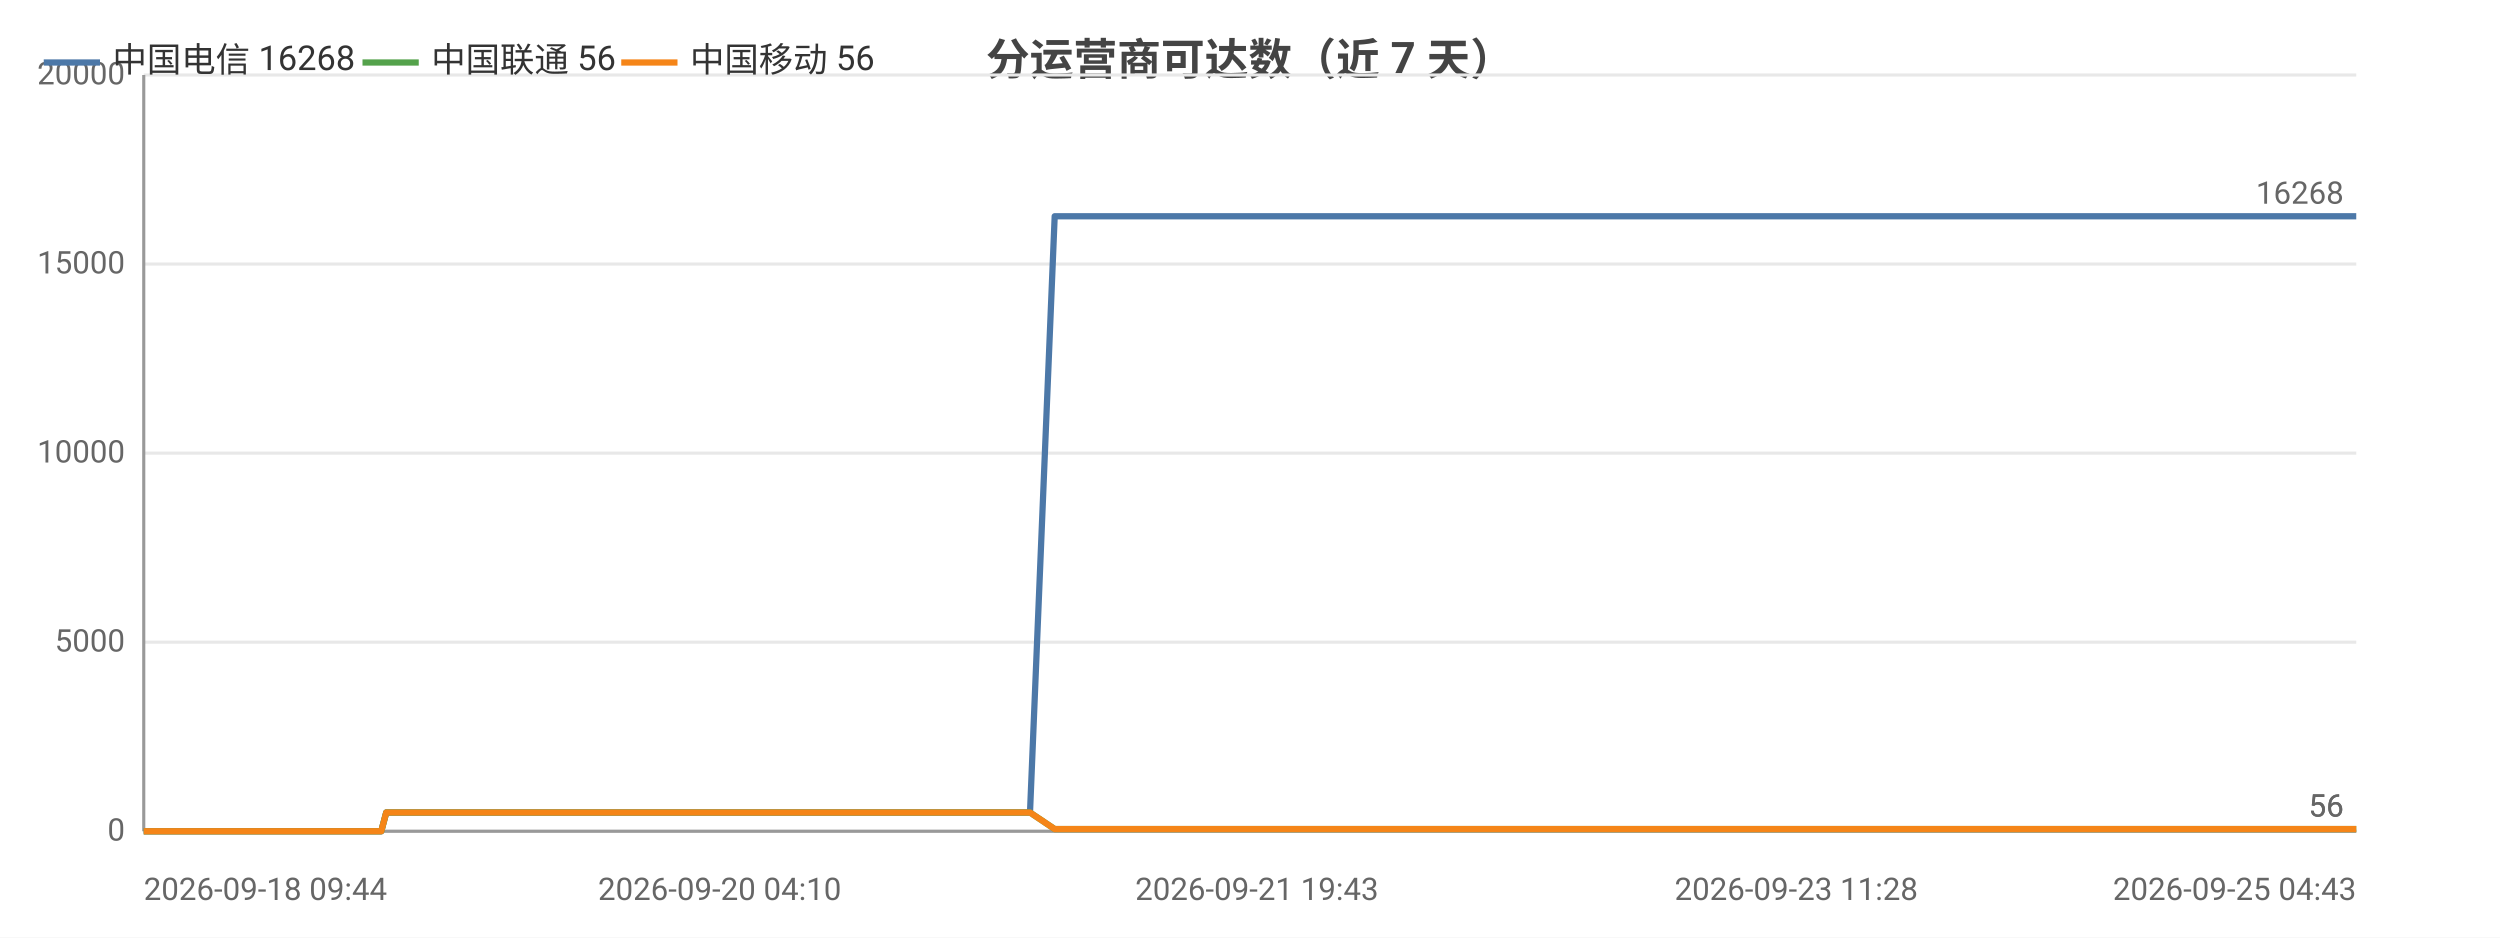
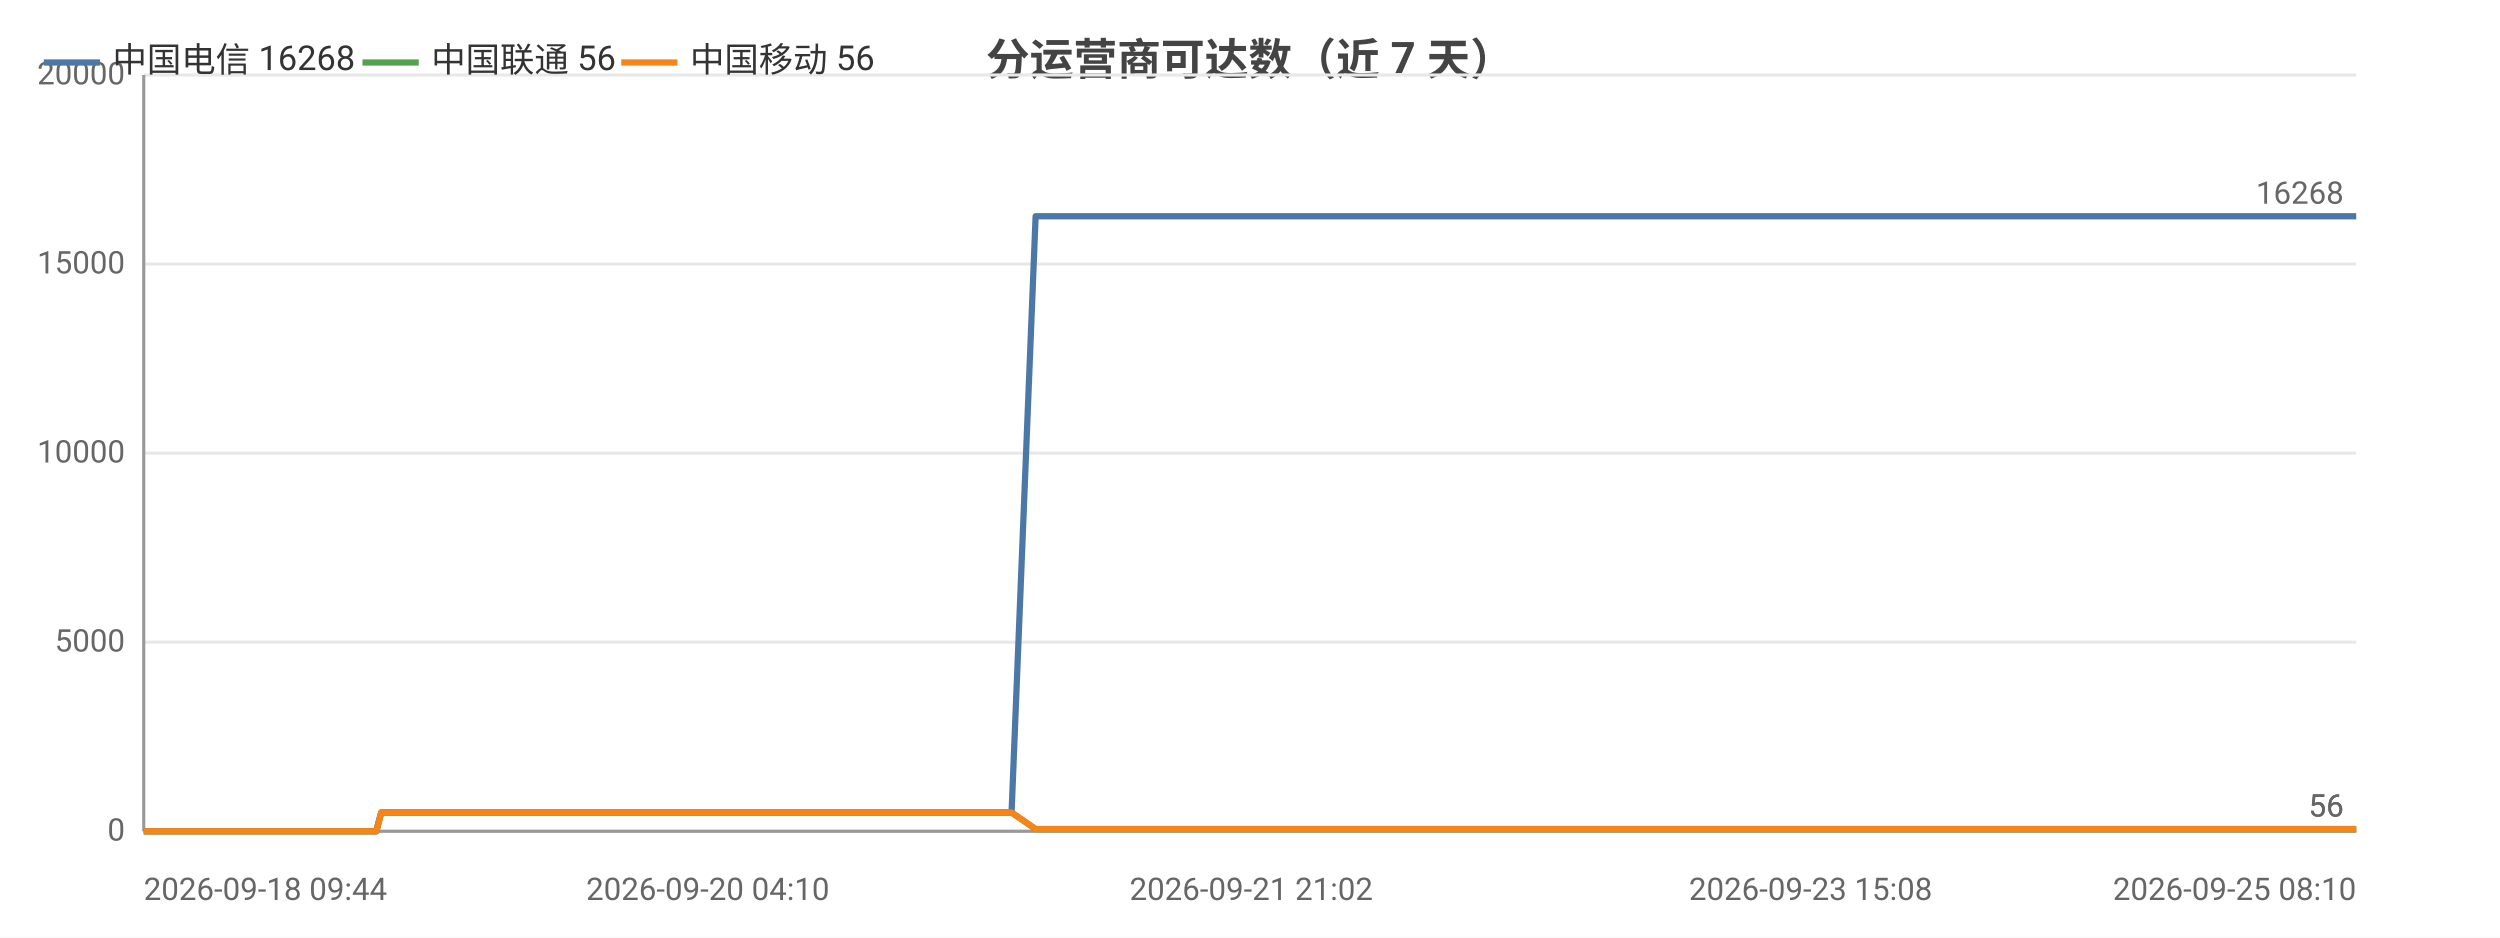
<svg xmlns="http://www.w3.org/2000/svg" width="800" height="300" viewBox="0 0 800 300">
  <rect width="800" height="300" fill="#ffffff" />
  <style>text{font-family:system-ui,-apple-system,'Segoe UI',Roboto,'PingFang SC','Microsoft YaHei','Noto Sans CJK SC',sans-serif}.g{stroke:#e8e8e8;stroke-width:1}.a{stroke:#999;stroke-width:1}.t{font-size:10px;fill:#666}.m{font-size:10px;text-anchor:middle;fill:#666}.e{font-size:10px;text-anchor:end;fill:#666}.l{font-size:11px;fill:#333}.tt{font-size:14px;font-weight:600;text-anchor:middle;fill:#444}.em{font-size:13px;text-anchor:middle;fill:#999}</style>
  <text class="tt" x="400.0" y="24">分运营商可达数（近 7 天）</text>
  <line class="g" x1="46" y1="266" x2="754" y2="266" />
  <text class="e" x="40" y="269">0</text>
  <line class="g" x1="46" y1="205.5" x2="754" y2="205.5" />
  <text class="e" x="40" y="208.5">5000</text>
  <line class="g" x1="46" y1="145" x2="754" y2="145" />
  <text class="e" x="40" y="148">10000</text>
  <line class="g" x1="46" y1="84.5" x2="754" y2="84.5" />
  <text class="e" x="40" y="87.5">15000</text>
  <line class="g" x1="46" y1="24" x2="754" y2="24" />
  <text class="e" x="40" y="27">20000</text>
  <line class="a" x1="46" y1="24" x2="46" y2="266" />
  <line class="a" x1="46" y1="266" x2="754" y2="266" />
-   <polyline fill="none" stroke="#4c78a8" stroke-width="2" stroke-linejoin="round" points="46,266 46.0,266 47.7,266 51.1,266 51.1,266 60.8,266 64.9,266 64.9,266 66.3,266 81.3,266 89.2,266 89.3,266 91.3,266 91.3,266 96.0,266 103.2,266 105.8,266 105.9,266 108.9,266 110.6,266 120.3,266 120.4,266 122.0,266 123.6,260.0 123.7,260.0 130.0,260.0 144.9,260.0 144.9,260.0 146.9,260.0 155.0,260.0 155.1,260.0 155.1,260.0 157.0,260.0 158.0,260.0 159.0,260.0 167.7,260.0 170.5,260.0 170.5,260.0 172.4,260.0 177.7,260.0 183.6,260.0 185.7,260.0 185.7,260.0 187.7,260.0 190.1,260.0 196.8,260.0 199.0,260.0 199.0,260.0 200.7,260.0 205.6,260.0 207.7,260.0 207.8,260.0 208.2,260.0 209.8,260.0 212.3,260.0 213.9,260.0 230.3,260.0 230.4,260.0 232.5,260.0 235.7,260.0 238.7,260.0 239.6,260.0 255.8,260.0 255.8,260.0 257.5,260.0 263.5,260.0 265.7,260.0 278.6,260.0 278.6,260.0 280.4,260.0 283.8,260.0 291.8,260.0 292.4,260.0 294.6,260.0 294.9,260.0 303.9,260.0 303.9,260.0 305.5,260.0 306.0,260.0 310.8,260.0 317.2,260.0 317.9,260.0 320.9,260.0 320.9,260.0 323.0,260.0 329.5,260.0 329.6,260.0 337.5,69.2 337.5,69.2 337.6,69.2 340.2,69.2 349.3,69.2 349.4,69.2 351.6,69.2 357.6,69.2 362.8,69.2 362.9,69.2 363.2,69.2 363.2,69.2 365.2,69.2 374.4,69.2 379.5,69.2 379.6,69.2 390.5,69.2 390.6,69.2 390.8,69.2 390.9,69.2 392.9,69.2 402.2,69.2 407.9,69.2 407.9,69.2 414.8,69.2 414.9,69.2 416.5,69.2 419.0,69.2 421.1,69.2 428.3,69.2 428.4,69.2 430.1,69.2 441.5,69.2 441.5,69.2 444.0,69.2 456.2,69.2 456.2,69.2 457.9,69.2 463.7,69.2 473.0,69.2 477.4,69.2 477.5,69.2 484.9,69.2 485.0,69.2 495.8,69.2 500.6,69.2 502.6,69.2 502.6,69.2 502.7,69.2 513.2,69.2 514.8,69.2 515.3,69.2 516.5,69.2 516.6,69.2 526.7,69.2 526.8,69.2 526.8,69.2 528.8,69.2 529.0,69.2 543.1,69.2 543.1,69.2 544.7,69.2 550.7,69.2 550.7,69.2 559.5,69.2 566.0,69.2 567.8,69.2 574.8,69.2 585.1,69.2 590.7,69.2 592.3,69.2 598.2,69.2 598.2,69.2 605.9,69.2 611.3,69.2 613.1,69.2 613.1,69.2 613.2,69.2 619.7,69.2 625.3,69.2 625.3,69.2 627.1,69.2 627.8,69.2 627.9,69.2 633.0,69.2 641.7,69.2 649.4,69.2 663.1,69.2 675.0,69.2 675.0,69.2 689.1,69.2 698.1,69.2 698.1,69.2 698.4,69.2 700.2,69.2 710.3,69.2 722.0,69.2 722.0,69.2 724.1,69.2 724.5,69.2 733.7,69.2 733.8,69.2 737.0,69.2 739.6,69.2 750.6,69.2 752.1,69.2 752.2,69.2 754,69.2" />
+   <polyline fill="none" stroke="#4c78a8" stroke-width="2" stroke-linejoin="round" points="46,266 46.0,266 47.6,266 51.0,266 51.0,266 60.5,266 64.5,266 64.5,266 65.9,266 80.6,266 88.3,266 88.4,266 90.4,266 90.4,266 94.9,266 102.0,266 104.6,266 104.6,266 107.6,266 109.3,266 118.8,266 118.9,266 120.4,266 122.0,260.0 122.1,260.0 128.3,260.0 142.8,260.0 142.8,260.0 144.8,260.0 152.8,260.0 152.8,260.0 152.9,260.0 154.7,260.0 155.7,260.0 156.7,260.0 165.2,260.0 167.9,260.0 167.9,260.0 169.8,260.0 175.0,260.0 180.7,260.0 182.8,260.0 182.8,260.0 184.7,260.0 187.1,260.0 193.7,260.0 195.8,260.0 195.8,260.0 197.5,260.0 202.3,260.0 204.4,260.0 204.4,260.0 204.8,260.0 206.4,260.0 208.8,260.0 210.4,260.0 226.5,260.0 226.6,260.0 228.6,260.0 231.7,260.0 234.7,260.0 235.6,260.0 251.4,260.0 251.4,260.0 253.1,260.0 259.0,260.0 261.1,260.0 273.8,260.0 273.8,260.0 275.5,260.0 278.8,260.0 286.7,260.0 287.3,260.0 289.5,260.0 289.8,260.0 298.5,260.0 298.6,260.0 300.1,260.0 300.7,260.0 305.3,260.0 311.6,260.0 312.2,260.0 315.2,260.0 315.2,260.0 317.2,260.0 323.6,260.0 323.7,260.0 331.4,69.2 331.5,69.2 331.5,69.2 334.2,69.2 343.1,69.2 343.1,69.2 345.2,69.2 351.2,69.2 356.3,69.2 356.3,69.2 356.6,69.2 356.6,69.2 358.6,69.2 367.6,69.2 372.6,69.2 372.6,69.2 383.4,69.2 383.4,69.2 383.7,69.2 383.7,69.2 385.7,69.2 394.8,69.2 400.4,69.2 400.4,69.2 407.2,69.2 407.2,69.2 408.8,69.2 411.3,69.2 413.3,69.2 420.4,69.2 420.4,69.2 422.1,69.2 433.3,69.2 433.3,69.2 435.8,69.2 447.7,69.2 447.7,69.2 449.3,69.2 455.0,69.2 464.2,69.2 468.5,69.2 468.5,69.2 475.8,69.2 475.9,69.2 486.4,69.2 491.2,69.2 493.1,69.2 493.2,69.2 493.2,69.2 503.5,69.2 505.1,69.2 505.6,69.2 506.8,69.2 506.8,69.2 516.8,69.2 516.8,69.2 516.9,69.2 518.8,69.2 519.0,69.2 532.8,69.2 532.8,69.2 534.4,69.2 540.2,69.2 540.3,69.2 548.9,69.2 555.2,69.2 557.0,69.2 563.9,69.2 574.0,69.2 579.4,69.2 581.0,69.2 586.8,69.2 586.8,69.2 594.3,69.2 599.6,69.2 601.3,69.2 601.3,69.2 601.5,69.2 607.8,69.2 613.3,69.2 613.3,69.2 615.1,69.2 615.8,69.2 615.8,69.2 620.9,69.2 629.3,69.2 636.9,69.2 650.4,69.2 662.0,69.2 662.0,69.2 675.7,69.2 684.6,69.2 684.6,69.2 684.9,69.2 686.6,69.2 696.5,69.2 708.0,69.2 708.0,69.2 710.0,69.2 710.5,69.2 719.5,69.2 719.5,69.2 722.7,69.2 725.3,69.2 736.0,69.2 737.5,69.2 737.5,69.2 739.3,69.2 754,69.2" />
  <circle cx="46" cy="266" r="4" fill="transparent" />
-   <circle cx="89.2" cy="266" r="4" fill="transparent" />
-   <circle cx="120.3" cy="266" r="4" fill="transparent" />
-   <circle cx="155.1" cy="260.0" r="4" fill="transparent" />
-   <circle cx="185.7" cy="260.0" r="4" fill="transparent" />
-   <circle cx="207.8" cy="260.0" r="4" fill="transparent" />
-   <circle cx="239.6" cy="260.0" r="4" fill="transparent" />
-   <circle cx="291.8" cy="260.0" r="4" fill="transparent" />
-   <circle cx="320.9" cy="260.0" r="4" fill="transparent" />
-   <circle cx="349.4" cy="69.2" r="4" fill="transparent" />
-   <circle cx="379.6" cy="69.2" r="4" fill="transparent" />
-   <circle cx="414.9" cy="69.2" r="4" fill="transparent" />
-   <circle cx="456.2" cy="69.2" r="4" fill="transparent" />
-   <circle cx="502.6" cy="69.2" r="4" fill="transparent" />
-   <circle cx="526.8" cy="69.2" r="4" fill="transparent" />
-   <circle cx="567.8" cy="69.2" r="4" fill="transparent" />
-   <circle cx="613.1" cy="69.2" r="4" fill="transparent" />
-   <circle cx="663.1" cy="69.2" r="4" fill="transparent" />
-   <circle cx="722.0" cy="69.2" r="4" fill="transparent" />
+   <circle cx="88.3" cy="266" r="4" fill="transparent" />
+   <circle cx="118.9" cy="266" r="4" fill="transparent" />
+   <circle cx="152.9" cy="260.0" r="4" fill="transparent" />
+   <circle cx="182.8" cy="260.0" r="4" fill="transparent" />
+   <circle cx="204.4" cy="260.0" r="4" fill="transparent" />
+   <circle cx="251.4" cy="260.0" r="4" fill="transparent" />
+   <circle cx="287.3" cy="260.0" r="4" fill="transparent" />
+   <circle cx="315.2" cy="260.0" r="4" fill="transparent" />
+   <circle cx="343.1" cy="69.2" r="4" fill="transparent" />
+   <circle cx="383.4" cy="69.2" r="4" fill="transparent" />
+   <circle cx="408.8" cy="69.2" r="4" fill="transparent" />
+   <circle cx="447.7" cy="69.2" r="4" fill="transparent" />
+   <circle cx="493.1" cy="69.2" r="4" fill="transparent" />
+   <circle cx="518.8" cy="69.2" r="4" fill="transparent" />
+   <circle cx="563.9" cy="69.2" r="4" fill="transparent" />
+   <circle cx="601.5" cy="69.2" r="4" fill="transparent" />
+   <circle cx="650.4" cy="69.2" r="4" fill="transparent" />
+   <circle cx="710.0" cy="69.2" r="4" fill="transparent" />
  <circle cx="754" cy="69.2" r="4" fill="transparent" />
  <text class="t" x="750" y="65.2" text-anchor="end" fill="#4c78a8">16268</text>
-   <polyline fill="none" stroke="#54a24b" stroke-width="2" stroke-linejoin="round" points="46,266 46.0,266 47.7,266 51.1,266 51.1,266 60.8,266 64.9,266 64.9,266 66.3,266 81.3,266 89.2,266 89.3,266 91.3,266 91.3,266 96.0,266 103.2,266 105.8,266 105.9,266 108.9,266 110.6,266 120.3,266 120.4,266 122.0,266 123.6,260.0 123.7,260.0 130.0,260.0 144.9,260.0 144.9,260.0 146.9,260.0 155.0,260.0 155.1,260.0 155.1,260.0 157.0,260.0 158.0,260.0 159.0,260.0 167.7,260.0 170.5,260.0 170.5,260.0 172.4,260.0 177.7,260.0 183.6,260.0 185.7,260.0 185.7,260.0 187.7,260.0 190.1,260.0 196.8,260.0 199.0,260.0 199.0,260.0 200.7,260.0 205.6,260.0 207.7,260.0 207.8,260.0 208.2,260.0 209.8,260.0 212.3,260.0 213.9,260.0 230.3,260.0 230.4,260.0 232.5,260.0 235.7,260.0 238.7,260.0 239.6,260.0 255.8,260.0 255.8,260.0 257.5,260.0 263.5,260.0 265.7,260.0 278.6,260.0 278.6,260.0 280.4,260.0 283.8,260.0 291.8,260.0 292.4,260.0 294.6,260.0 294.9,260.0 303.9,260.0 303.9,260.0 305.5,260.0 306.0,260.0 310.8,260.0 317.2,260.0 317.9,260.0 320.9,260.0 320.9,260.0 323.0,260.0 329.5,260.0 329.6,260.0 337.5,265.3 337.5,265.3 337.6,265.3 340.2,265.3 349.3,265.3 349.4,265.3 351.6,265.3 357.6,265.3 362.8,265.3 362.9,265.3 363.2,265.3 363.2,265.3 365.2,265.3 374.4,265.3 379.5,265.3 379.6,265.3 390.5,265.3 390.6,265.3 390.8,265.3 390.9,265.3 392.9,265.3 402.2,265.3 407.9,265.3 407.9,265.3 414.8,265.3 414.9,265.3 416.5,265.3 419.0,265.3 421.1,265.3 428.3,265.3 428.4,265.3 430.1,265.3 441.5,265.3 441.5,265.3 444.0,265.3 456.2,265.3 456.2,265.3 457.9,265.3 463.7,265.3 473.0,265.3 477.4,265.3 477.5,265.3 484.9,265.3 485.0,265.3 495.8,265.3 500.6,265.3 502.6,265.3 502.6,265.3 502.7,265.3 513.2,265.3 514.8,265.3 515.3,265.3 516.5,265.3 516.6,265.3 526.7,265.3 526.8,265.3 526.8,265.3 528.8,265.3 529.0,265.3 543.1,265.3 543.1,265.3 544.7,265.3 550.7,265.3 550.7,265.3 559.5,265.3 566.0,265.3 567.8,265.3 574.8,265.3 585.1,265.3 590.7,265.3 592.3,265.3 598.2,265.3 598.2,265.3 605.9,265.3 611.3,265.3 613.1,265.3 613.1,265.3 613.2,265.3 619.7,265.3 625.3,265.3 625.3,265.3 627.1,265.3 627.8,265.3 627.9,265.3 633.0,265.3 641.7,265.3 649.4,265.3 663.1,265.3 675.0,265.3 675.0,265.3 689.1,265.3 698.1,265.3 698.1,265.3 698.4,265.3 700.2,265.3 710.3,265.3 722.0,265.3 722.0,265.3 724.1,265.3 724.5,265.3 733.7,265.3 733.8,265.3 737.0,265.3 739.6,265.3 750.6,265.3 752.1,265.3 752.2,265.3 754,265.3" />
+   <polyline fill="none" stroke="#54a24b" stroke-width="2" stroke-linejoin="round" points="46,266 46.0,266 47.6,266 51.0,266 51.0,266 60.5,266 64.5,266 64.5,266 65.9,266 80.6,266 88.3,266 88.4,266 90.4,266 90.4,266 94.9,266 102.0,266 104.6,266 104.6,266 107.6,266 109.3,266 118.8,266 118.9,266 120.4,266 122.0,260.0 122.1,260.0 128.3,260.0 142.8,260.0 142.8,260.0 144.8,260.0 152.8,260.0 152.8,260.0 152.9,260.0 154.7,260.0 155.7,260.0 156.7,260.0 165.2,260.0 167.9,260.0 167.9,260.0 169.8,260.0 175.0,260.0 180.7,260.0 182.8,260.0 182.8,260.0 184.7,260.0 187.1,260.0 193.7,260.0 195.8,260.0 195.8,260.0 197.5,260.0 202.3,260.0 204.4,260.0 204.4,260.0 204.8,260.0 206.4,260.0 208.8,260.0 210.4,260.0 226.5,260.0 226.6,260.0 228.6,260.0 231.7,260.0 234.7,260.0 235.6,260.0 251.4,260.0 251.4,260.0 253.1,260.0 259.0,260.0 261.1,260.0 273.8,260.0 273.8,260.0 275.5,260.0 278.8,260.0 286.7,260.0 287.3,260.0 289.5,260.0 289.8,260.0 298.5,260.0 298.6,260.0 300.1,260.0 300.7,260.0 305.3,260.0 311.6,260.0 312.2,260.0 315.2,260.0 315.2,260.0 317.2,260.0 323.6,260.0 323.7,260.0 331.4,265.3 331.5,265.3 331.5,265.3 334.2,265.3 343.1,265.3 343.1,265.3 345.2,265.3 351.2,265.3 356.3,265.3 356.3,265.3 356.6,265.3 356.6,265.3 358.6,265.3 367.6,265.3 372.6,265.3 372.6,265.3 383.4,265.3 383.4,265.3 383.7,265.3 383.7,265.3 385.7,265.3 394.8,265.3 400.4,265.3 400.4,265.3 407.2,265.3 407.2,265.3 408.8,265.3 411.3,265.3 413.3,265.3 420.4,265.3 420.4,265.3 422.1,265.3 433.3,265.3 433.3,265.3 435.8,265.3 447.7,265.3 447.7,265.3 449.3,265.3 455.0,265.3 464.2,265.3 468.5,265.3 468.5,265.3 475.8,265.3 475.9,265.3 486.4,265.3 491.2,265.3 493.1,265.3 493.2,265.3 493.2,265.3 503.5,265.3 505.1,265.3 505.6,265.3 506.8,265.3 506.8,265.3 516.8,265.3 516.8,265.3 516.9,265.3 518.8,265.3 519.0,265.3 532.8,265.3 532.8,265.3 534.4,265.3 540.2,265.3 540.3,265.3 548.9,265.3 555.2,265.3 557.0,265.3 563.9,265.3 574.0,265.3 579.4,265.3 581.0,265.3 586.8,265.3 586.8,265.3 594.3,265.3 599.6,265.3 601.3,265.3 601.3,265.3 601.5,265.3 607.8,265.3 613.3,265.3 613.3,265.3 615.1,265.3 615.8,265.3 615.8,265.3 620.9,265.3 629.3,265.3 636.9,265.3 650.4,265.3 662.0,265.3 662.0,265.3 675.7,265.3 684.6,265.3 684.6,265.3 684.9,265.3 686.6,265.3 696.5,265.3 708.0,265.3 708.0,265.3 710.0,265.3 710.5,265.3 719.5,265.3 719.5,265.3 722.7,265.3 725.3,265.3 736.0,265.3 737.5,265.3 737.5,265.3 739.3,265.3 754,265.3" />
  <circle cx="46" cy="266" r="4" fill="transparent" />
-   <circle cx="89.2" cy="266" r="4" fill="transparent" />
-   <circle cx="120.3" cy="266" r="4" fill="transparent" />
-   <circle cx="155.1" cy="260.0" r="4" fill="transparent" />
-   <circle cx="185.7" cy="260.0" r="4" fill="transparent" />
-   <circle cx="207.8" cy="260.0" r="4" fill="transparent" />
-   <circle cx="239.6" cy="260.0" r="4" fill="transparent" />
-   <circle cx="291.8" cy="260.0" r="4" fill="transparent" />
-   <circle cx="320.9" cy="260.0" r="4" fill="transparent" />
-   <circle cx="349.4" cy="265.3" r="4" fill="transparent" />
-   <circle cx="379.6" cy="265.3" r="4" fill="transparent" />
-   <circle cx="414.9" cy="265.3" r="4" fill="transparent" />
-   <circle cx="456.2" cy="265.3" r="4" fill="transparent" />
-   <circle cx="502.6" cy="265.3" r="4" fill="transparent" />
-   <circle cx="526.8" cy="265.3" r="4" fill="transparent" />
-   <circle cx="567.8" cy="265.3" r="4" fill="transparent" />
-   <circle cx="613.1" cy="265.3" r="4" fill="transparent" />
-   <circle cx="663.1" cy="265.3" r="4" fill="transparent" />
-   <circle cx="722.0" cy="265.3" r="4" fill="transparent" />
+   <circle cx="88.3" cy="266" r="4" fill="transparent" />
+   <circle cx="118.9" cy="266" r="4" fill="transparent" />
+   <circle cx="152.9" cy="260.0" r="4" fill="transparent" />
+   <circle cx="182.8" cy="260.0" r="4" fill="transparent" />
+   <circle cx="204.4" cy="260.0" r="4" fill="transparent" />
+   <circle cx="251.4" cy="260.0" r="4" fill="transparent" />
+   <circle cx="287.3" cy="260.0" r="4" fill="transparent" />
+   <circle cx="315.2" cy="260.0" r="4" fill="transparent" />
+   <circle cx="343.1" cy="265.3" r="4" fill="transparent" />
+   <circle cx="383.4" cy="265.3" r="4" fill="transparent" />
+   <circle cx="408.8" cy="265.3" r="4" fill="transparent" />
+   <circle cx="447.7" cy="265.3" r="4" fill="transparent" />
+   <circle cx="493.1" cy="265.3" r="4" fill="transparent" />
+   <circle cx="518.8" cy="265.3" r="4" fill="transparent" />
+   <circle cx="563.9" cy="265.3" r="4" fill="transparent" />
+   <circle cx="601.5" cy="265.3" r="4" fill="transparent" />
+   <circle cx="650.4" cy="265.3" r="4" fill="transparent" />
+   <circle cx="710.0" cy="265.3" r="4" fill="transparent" />
  <circle cx="754" cy="265.3" r="4" fill="transparent" />
  <text class="t" x="750" y="261.3" text-anchor="end" fill="#54a24b">56</text>
-   <polyline fill="none" stroke="#f58518" stroke-width="2" stroke-linejoin="round" points="46,266 46.0,266 47.7,266 51.1,266 51.1,266 60.8,266 64.9,266 64.9,266 66.3,266 81.3,266 89.2,266 89.3,266 91.3,266 91.3,266 96.0,266 103.2,266 105.8,266 105.9,266 108.9,266 110.6,266 120.3,266 120.4,266 122.0,266 123.6,260.0 123.7,260.0 130.0,260.0 144.9,260.0 144.9,260.0 146.9,260.0 155.0,260.0 155.1,260.0 155.1,260.0 157.0,260.0 158.0,260.0 159.0,260.0 167.7,260.0 170.5,260.0 170.5,260.0 172.4,260.0 177.7,260.0 183.6,260.0 185.7,260.0 185.7,260.0 187.7,260.0 190.1,260.0 196.8,260.0 199.0,260.0 199.0,260.0 200.7,260.0 205.6,260.0 207.7,260.0 207.8,260.0 208.2,260.0 209.8,260.0 212.3,260.0 213.9,260.0 230.3,260.0 230.4,260.0 232.5,260.0 235.7,260.0 238.7,260.0 239.6,260.0 255.8,260.0 255.8,260.0 257.5,260.0 263.5,260.0 265.7,260.0 278.6,260.0 278.6,260.0 280.4,260.0 283.8,260.0 291.8,260.0 292.4,260.0 294.6,260.0 294.9,260.0 303.9,260.0 303.9,260.0 305.5,260.0 306.0,260.0 310.8,260.0 317.2,260.0 317.9,260.0 320.9,260.0 320.9,260.0 323.0,260.0 329.5,260.0 329.6,260.0 337.5,265.3 337.5,265.3 337.6,265.3 340.2,265.3 349.3,265.3 349.4,265.3 351.6,265.3 357.6,265.3 362.8,265.3 362.9,265.3 363.2,265.3 363.2,265.3 365.2,265.3 374.4,265.3 379.5,265.3 379.6,265.3 390.5,265.3 390.6,265.3 390.8,265.3 390.9,265.3 392.9,265.3 402.2,265.3 407.9,265.3 407.9,265.3 414.8,265.3 414.9,265.3 416.5,265.3 419.0,265.3 421.1,265.3 428.3,265.3 428.4,265.3 430.1,265.3 441.5,265.3 441.5,265.3 444.0,265.3 456.2,265.3 456.2,265.3 457.9,265.3 463.7,265.3 473.0,265.3 477.4,265.3 477.5,265.3 484.9,265.3 485.0,265.3 495.8,265.3 500.6,265.3 502.6,265.3 502.6,265.3 502.7,265.3 513.2,265.3 514.8,265.3 515.3,265.3 516.5,265.3 516.6,265.3 526.7,265.3 526.8,265.3 526.8,265.3 528.8,265.3 529.0,265.3 543.1,265.3 543.1,265.3 544.7,265.3 550.7,265.3 550.7,265.3 559.5,265.3 566.0,265.3 567.8,265.3 574.8,265.3 585.1,265.3 590.7,265.3 592.3,265.3 598.2,265.3 598.2,265.3 605.9,265.3 611.3,265.3 613.1,265.3 613.1,265.3 613.2,265.3 619.7,265.3 625.3,265.3 625.3,265.3 627.1,265.3 627.8,265.3 627.9,265.3 633.0,265.3 641.7,265.3 649.4,265.3 663.1,265.3 675.0,265.3 675.0,265.3 689.1,265.3 698.1,265.3 698.1,265.3 698.4,265.3 700.2,265.3 710.3,265.3 722.0,265.3 722.0,265.3 724.1,265.3 724.5,265.3 733.7,265.3 733.8,265.3 737.0,265.3 739.6,265.3 750.6,265.3 752.1,265.3 752.2,265.3 754,265.3" />
+   <polyline fill="none" stroke="#f58518" stroke-width="2" stroke-linejoin="round" points="46,266 46.0,266 47.6,266 51.0,266 51.0,266 60.5,266 64.5,266 64.5,266 65.9,266 80.6,266 88.3,266 88.4,266 90.4,266 90.4,266 94.9,266 102.0,266 104.6,266 104.6,266 107.6,266 109.3,266 118.8,266 118.9,266 120.4,266 122.0,260.0 122.1,260.0 128.3,260.0 142.8,260.0 142.8,260.0 144.8,260.0 152.8,260.0 152.8,260.0 152.9,260.0 154.7,260.0 155.7,260.0 156.7,260.0 165.2,260.0 167.9,260.0 167.9,260.0 169.8,260.0 175.0,260.0 180.7,260.0 182.8,260.0 182.8,260.0 184.7,260.0 187.1,260.0 193.7,260.0 195.8,260.0 195.8,260.0 197.5,260.0 202.3,260.0 204.4,260.0 204.4,260.0 204.8,260.0 206.4,260.0 208.8,260.0 210.4,260.0 226.5,260.0 226.6,260.0 228.6,260.0 231.7,260.0 234.7,260.0 235.6,260.0 251.4,260.0 251.4,260.0 253.1,260.0 259.0,260.0 261.1,260.0 273.8,260.0 273.8,260.0 275.5,260.0 278.8,260.0 286.7,260.0 287.3,260.0 289.5,260.0 289.8,260.0 298.5,260.0 298.6,260.0 300.1,260.0 300.7,260.0 305.3,260.0 311.6,260.0 312.2,260.0 315.2,260.0 315.2,260.0 317.2,260.0 323.6,260.0 323.7,260.0 331.4,265.3 331.5,265.3 331.5,265.3 334.2,265.3 343.1,265.3 343.1,265.3 345.2,265.3 351.2,265.3 356.3,265.3 356.3,265.3 356.6,265.3 356.6,265.3 358.6,265.3 367.6,265.3 372.6,265.3 372.6,265.3 383.4,265.3 383.4,265.3 383.7,265.3 383.7,265.3 385.7,265.3 394.8,265.3 400.4,265.3 400.4,265.3 407.2,265.3 407.2,265.3 408.8,265.3 411.3,265.3 413.3,265.3 420.4,265.3 420.4,265.3 422.1,265.3 433.3,265.3 433.3,265.3 435.8,265.3 447.7,265.3 447.7,265.3 449.3,265.3 455.0,265.3 464.2,265.3 468.5,265.3 468.5,265.3 475.8,265.3 475.9,265.3 486.4,265.3 491.2,265.3 493.1,265.3 493.2,265.3 493.2,265.3 503.5,265.3 505.1,265.3 505.6,265.3 506.8,265.3 506.8,265.3 516.8,265.3 516.8,265.3 516.9,265.3 518.8,265.3 519.0,265.3 532.8,265.3 532.8,265.3 534.4,265.3 540.2,265.3 540.3,265.3 548.9,265.3 555.2,265.3 557.0,265.3 563.9,265.3 574.0,265.3 579.4,265.3 581.0,265.3 586.8,265.3 586.8,265.3 594.3,265.3 599.6,265.3 601.3,265.3 601.3,265.3 601.5,265.3 607.8,265.3 613.3,265.3 613.3,265.3 615.1,265.3 615.8,265.3 615.8,265.3 620.9,265.3 629.3,265.3 636.9,265.3 650.4,265.3 662.0,265.3 662.0,265.3 675.7,265.3 684.6,265.3 684.6,265.3 684.9,265.3 686.6,265.3 696.5,265.3 708.0,265.3 708.0,265.3 710.0,265.3 710.5,265.3 719.5,265.3 719.5,265.3 722.7,265.3 725.3,265.3 736.0,265.3 737.5,265.3 737.5,265.3 739.3,265.3 754,265.3" />
  <circle cx="46" cy="266" r="4" fill="transparent" />
-   <circle cx="89.2" cy="266" r="4" fill="transparent" />
-   <circle cx="120.3" cy="266" r="4" fill="transparent" />
-   <circle cx="155.1" cy="260.0" r="4" fill="transparent" />
-   <circle cx="185.7" cy="260.0" r="4" fill="transparent" />
-   <circle cx="207.8" cy="260.0" r="4" fill="transparent" />
-   <circle cx="239.6" cy="260.0" r="4" fill="transparent" />
-   <circle cx="291.8" cy="260.0" r="4" fill="transparent" />
-   <circle cx="320.9" cy="260.0" r="4" fill="transparent" />
-   <circle cx="349.4" cy="265.3" r="4" fill="transparent" />
-   <circle cx="379.6" cy="265.3" r="4" fill="transparent" />
-   <circle cx="414.9" cy="265.3" r="4" fill="transparent" />
-   <circle cx="456.2" cy="265.3" r="4" fill="transparent" />
-   <circle cx="502.6" cy="265.3" r="4" fill="transparent" />
-   <circle cx="526.8" cy="265.3" r="4" fill="transparent" />
-   <circle cx="567.8" cy="265.3" r="4" fill="transparent" />
-   <circle cx="613.1" cy="265.3" r="4" fill="transparent" />
-   <circle cx="663.1" cy="265.3" r="4" fill="transparent" />
-   <circle cx="722.0" cy="265.3" r="4" fill="transparent" />
+   <circle cx="88.3" cy="266" r="4" fill="transparent" />
+   <circle cx="118.9" cy="266" r="4" fill="transparent" />
+   <circle cx="152.9" cy="260.0" r="4" fill="transparent" />
+   <circle cx="182.8" cy="260.0" r="4" fill="transparent" />
+   <circle cx="204.4" cy="260.0" r="4" fill="transparent" />
+   <circle cx="251.4" cy="260.0" r="4" fill="transparent" />
+   <circle cx="287.3" cy="260.0" r="4" fill="transparent" />
+   <circle cx="315.2" cy="260.0" r="4" fill="transparent" />
+   <circle cx="343.1" cy="265.3" r="4" fill="transparent" />
+   <circle cx="383.4" cy="265.3" r="4" fill="transparent" />
+   <circle cx="408.8" cy="265.3" r="4" fill="transparent" />
+   <circle cx="447.7" cy="265.3" r="4" fill="transparent" />
+   <circle cx="493.1" cy="265.3" r="4" fill="transparent" />
+   <circle cx="518.8" cy="265.3" r="4" fill="transparent" />
+   <circle cx="563.9" cy="265.3" r="4" fill="transparent" />
+   <circle cx="601.5" cy="265.3" r="4" fill="transparent" />
+   <circle cx="650.4" cy="265.3" r="4" fill="transparent" />
+   <circle cx="710.0" cy="265.3" r="4" fill="transparent" />
  <circle cx="754" cy="265.3" r="4" fill="transparent" />
  <text class="t" x="750" y="261.3" text-anchor="end" fill="#f58518">56</text>
  <text class="t" x="46" y="288">2026-09-18 09:44</text>
-   <text class="m" x="230.3" y="288">2026-09-20 04:10</text>
-   <text class="m" x="402.2" y="288">2026-09-21 19:43</text>
-   <text class="m" x="574.8" y="288">2026-09-23 11:28</text>
-   <text class="e" x="754" y="288">2026-09-25 04:43</text>
+   <text class="m" x="226.5" y="288">2026-09-20 04:10</text>
+   <text class="m" x="400.4" y="288">2026-09-21 21:02</text>
+   <text class="m" x="579.4" y="288">2026-09-23 15:08</text>
+   <text class="e" x="754" y="288">2026-09-25 08:10</text>
  <line x1="14" y1="20" x2="32" y2="20" stroke="#4c78a8" stroke-width="2" />
  <text class="l" x="36" y="23">中国电信 16268</text>
  <line x1="116.0" y1="20" x2="134.0" y2="20" stroke="#54a24b" stroke-width="2" />
  <text class="l" x="138.0" y="23">中国联通 56</text>
  <line x1="198.8" y1="20" x2="216.8" y2="20" stroke="#f58518" stroke-width="2" />
  <text class="l" x="220.8" y="23">中国移动 56</text>
</svg>
